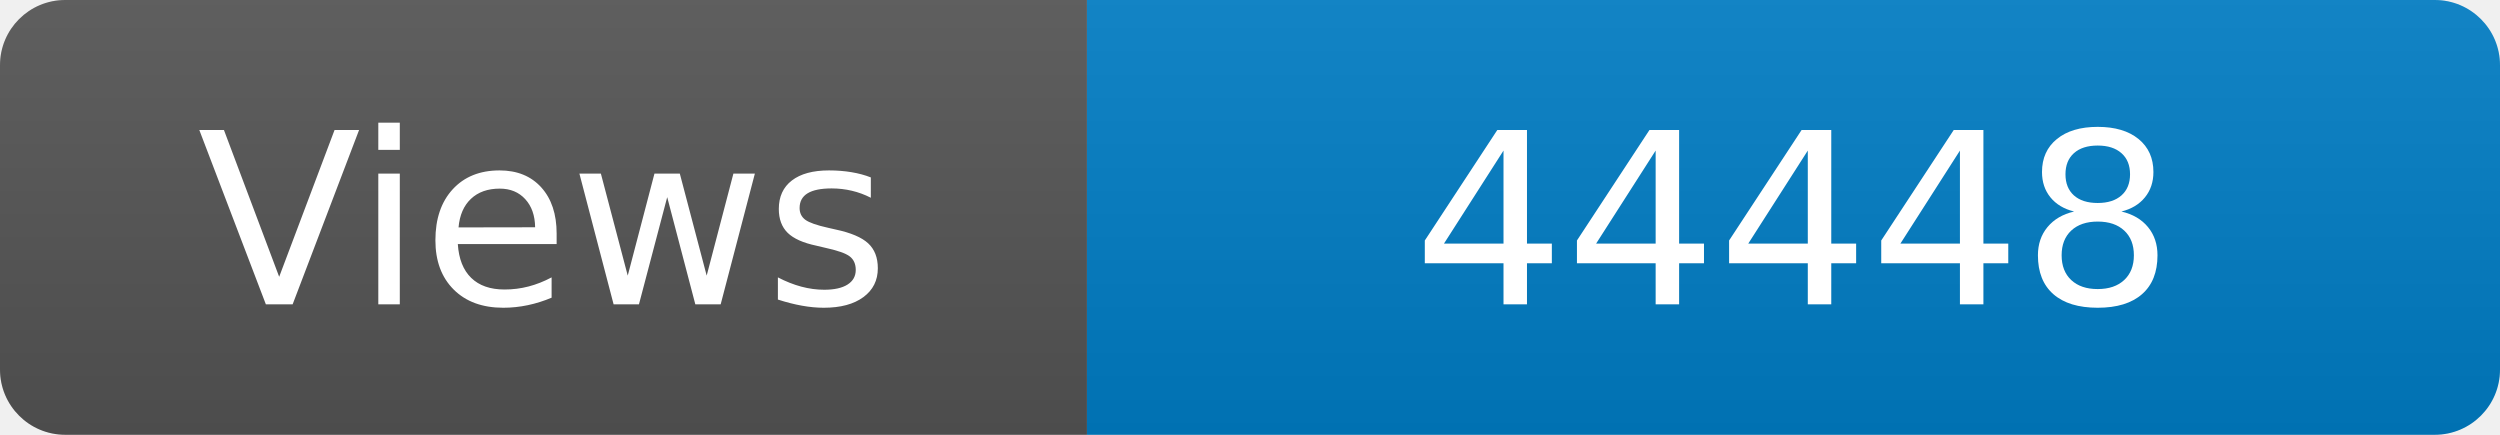
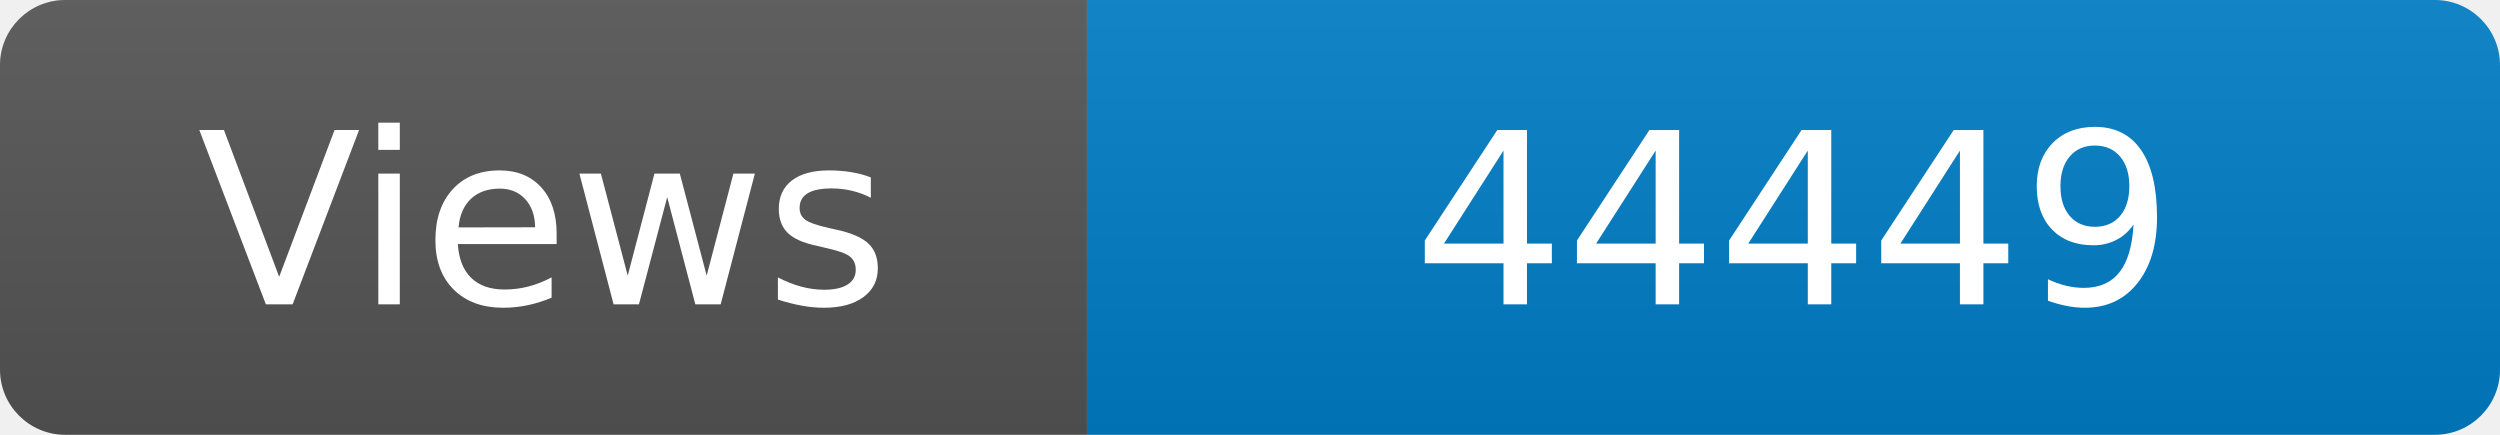
<svg xmlns="http://www.w3.org/2000/svg" width="115" height="20" role="img" aria-label="Maintained?: yes">
  <linearGradient id="s" x2="0" y2="100%">
    <stop offset="0" stop-color="#bbb" stop-opacity=".1" />
    <stop offset="1" stop-opacity=".1" />
  </linearGradient>
  <clipPath id="r">
    <rect width="115" height="20" rx="3" fill="#fff" />
  </clipPath>
  <g clip-path="url(#r)">
    <rect width="50" height="20" fill="#555" />
    <rect x="50" width="160" height="20" fill="#007ec6" />
    <rect width="115" height="20" fill="url(#s)" />
  </g>
  <g fill="#fff" text-anchor="middle" font-family="Verdana,Geneva,DejaVu Sans,sans-serif" font-size="110">
    <text x="250" y="140" transform="scale(.1)" fill="#fff">Views</text>
-     <text x="825" y="140" transform="scale(.1)" fill="#fff">44448</text>
+     <text x="825" y="140" transform="scale(.1)" fill="#fff">44449</text>
  </g>
</svg>
